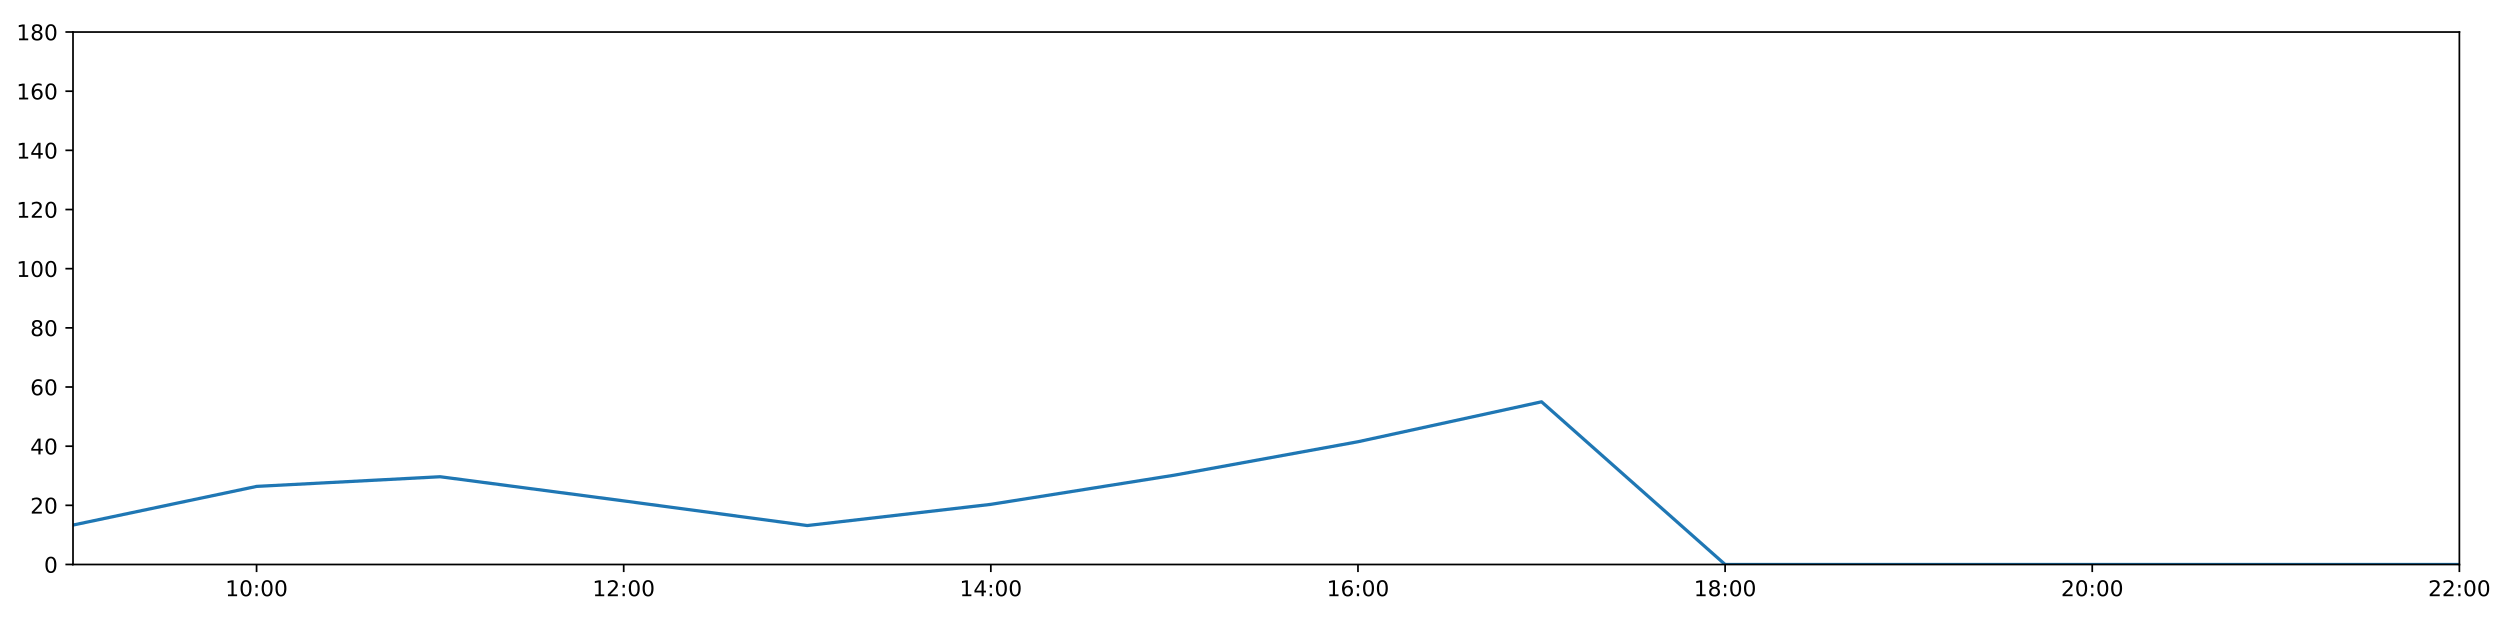
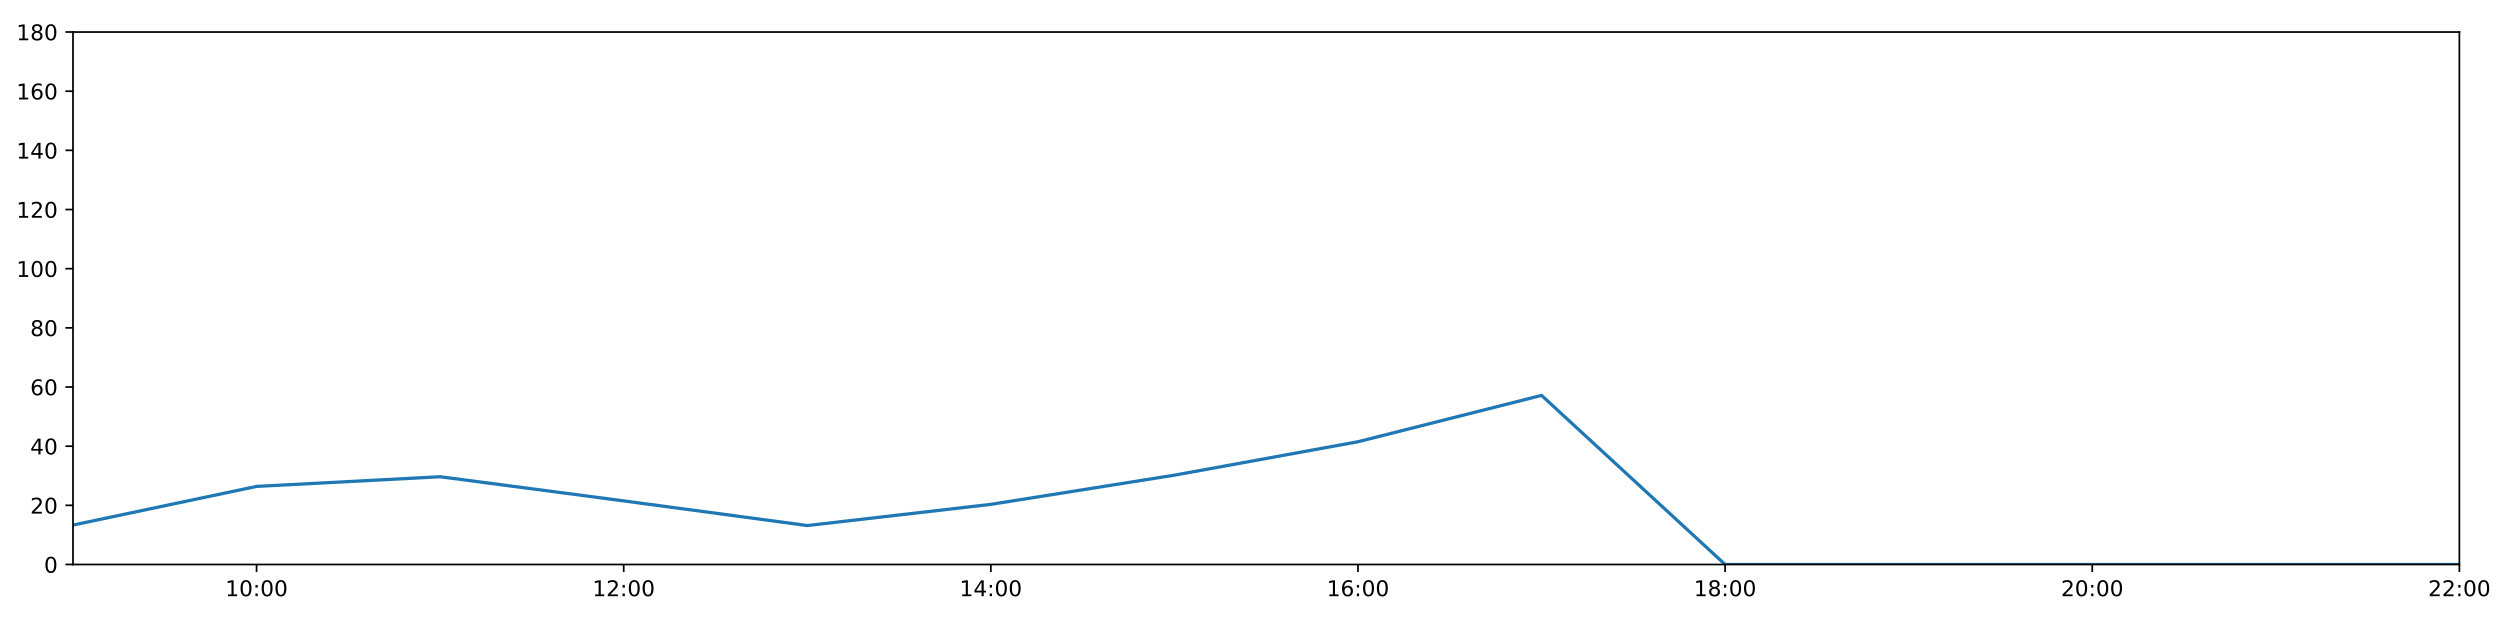
<svg xmlns="http://www.w3.org/2000/svg" xmlns:xlink="http://www.w3.org/1999/xlink" height="288pt" version="1.1" viewBox="0 0 1152 288" width="1152pt">
  <defs>
    <style type="text/css">
*{stroke-linecap:butt;stroke-linejoin:round;}
  </style>
  </defs>
  <g id="figure_1">
    <g id="patch_1">
      <path d="M 0 288  L 1152 288  L 1152 0  L 0 0  z " style="fill:#ffffff;" />
    </g>
    <g id="axes_1">
      <g id="patch_2">
        <path d="M 33.64 260.12  L 1133.28 260.12  L 1133.28 14.76  L 33.64 14.76  z " style="fill:#ffffff;" />
      </g>
      <g id="matplotlib.axis_1">
        <g id="xtick_1">
          <g id="line2d_1">
            <defs>
-               <path d="M 0 0  L 0 3.5  " id="m23954c6fda" style="stroke:#000000;stroke-width:0.8;" />
-             </defs>
-             <g>
-               <use style="stroke:#000000;stroke-width:0.8;" x="118.228" xlink:href="#m23954c6fda" y="260.12" />
+               <path d="M 0 0  L 0 3.5  " id="m8b9dfa1ceb" style="stroke:#000000;stroke-width:0.8;" />
+             </defs>
+             <g>
+               <use style="stroke:#000000;stroke-width:0.8;" x="118.228" xlink:href="#m8b9dfa1ceb" y="260.12" />
            </g>
          </g>
          <g id="text_1">
            <defs>
              <path d="M 12.406 8.297  L 28.516 8.297  L 28.516 63.922  L 10.984 60.406  L 10.984 69.391  L 28.422 72.906  L 38.281 72.906  L 38.281 8.297  L 54.391 8.297  L 54.391 0  L 12.406 0  z " id="DejaVuSans-49" />
              <path d="M 31.781 66.406  Q 24.172 66.406 20.328 58.906  Q 16.5 51.422 16.5 36.375  Q 16.5 21.391 20.328 13.891  Q 24.172 6.391 31.781 6.391  Q 39.453 6.391 43.281 13.891  Q 47.125 21.391 47.125 36.375  Q 47.125 51.422 43.281 58.906  Q 39.453 66.406 31.781 66.406  z M 31.781 74.219  Q 44.047 74.219 50.516 64.516  Q 56.984 54.828 56.984 36.375  Q 56.984 17.969 50.516 8.266  Q 44.047 -1.422 31.781 -1.422  Q 19.531 -1.422 13.062 8.266  Q 6.594 17.969 6.594 36.375  Q 6.594 54.828 13.062 64.516  Q 19.531 74.219 31.781 74.219  z " id="DejaVuSans-48" />
              <path d="M 11.719 12.406  L 22.016 12.406  L 22.016 0  L 11.719 0  z M 11.719 51.703  L 22.016 51.703  L 22.016 39.312  L 11.719 39.312  z " id="DejaVuSans-58" />
            </defs>
            <g transform="translate(103.8183 274.7184)scale(0.1 -0.1)">
              <use xlink:href="#DejaVuSans-49" />
              <use x="63.623" xlink:href="#DejaVuSans-48" />
              <use x="127.246" xlink:href="#DejaVuSans-58" />
              <use x="160.938" xlink:href="#DejaVuSans-48" />
              <use x="224.561" xlink:href="#DejaVuSans-48" />
            </g>
          </g>
        </g>
        <g id="xtick_2">
          <g id="line2d_2">
            <g>
-               <use style="stroke:#000000;stroke-width:0.8;" x="287.403" xlink:href="#m23954c6fda" y="260.12" />
+               <use style="stroke:#000000;stroke-width:0.8;" x="287.403" xlink:href="#m8b9dfa1ceb" y="260.12" />
            </g>
          </g>
          <g id="text_2">
            <defs>
              <path d="M 19.188 8.297  L 53.609 8.297  L 53.609 0  L 7.328 0  L 7.328 8.297  Q 12.938 14.109 22.625 23.891  Q 32.328 33.688 34.812 36.531  Q 39.547 41.844 41.422 45.531  Q 43.312 49.219 43.312 52.781  Q 43.312 58.594 39.234 62.25  Q 35.156 65.922 28.609 65.922  Q 23.969 65.922 18.812 64.312  Q 13.672 62.703 7.812 59.422  L 7.812 69.391  Q 13.766 71.781 18.938 73  Q 24.125 74.219 28.422 74.219  Q 39.75 74.219 46.484 68.547  Q 53.219 62.891 53.219 53.422  Q 53.219 48.922 51.531 44.891  Q 49.859 40.875 45.406 35.406  Q 44.188 33.984 37.641 27.219  Q 31.109 20.453 19.188 8.297  z " id="DejaVuSans-50" />
            </defs>
            <g transform="translate(272.9937 274.7184)scale(0.1 -0.1)">
              <use xlink:href="#DejaVuSans-49" />
              <use x="63.623" xlink:href="#DejaVuSans-50" />
              <use x="127.246" xlink:href="#DejaVuSans-58" />
              <use x="160.938" xlink:href="#DejaVuSans-48" />
              <use x="224.561" xlink:href="#DejaVuSans-48" />
            </g>
          </g>
        </g>
        <g id="xtick_3">
          <g id="line2d_3">
            <g>
-               <use style="stroke:#000000;stroke-width:0.8;" x="456.578" xlink:href="#m23954c6fda" y="260.12" />
+               <use style="stroke:#000000;stroke-width:0.8;" x="456.578" xlink:href="#m8b9dfa1ceb" y="260.12" />
            </g>
          </g>
          <g id="text_3">
            <defs>
              <path d="M 37.797 64.312  L 12.891 25.391  L 37.797 25.391  z M 35.203 72.906  L 47.609 72.906  L 47.609 25.391  L 58.016 25.391  L 58.016 17.188  L 47.609 17.188  L 47.609 0  L 37.797 0  L 37.797 17.188  L 4.891 17.188  L 4.891 26.703  z " id="DejaVuSans-52" />
            </defs>
            <g transform="translate(442.1691 274.7184)scale(0.1 -0.1)">
              <use xlink:href="#DejaVuSans-49" />
              <use x="63.623" xlink:href="#DejaVuSans-52" />
              <use x="127.246" xlink:href="#DejaVuSans-58" />
              <use x="160.938" xlink:href="#DejaVuSans-48" />
              <use x="224.561" xlink:href="#DejaVuSans-48" />
            </g>
          </g>
        </g>
        <g id="xtick_4">
          <g id="line2d_4">
            <g>
-               <use style="stroke:#000000;stroke-width:0.8;" x="625.754" xlink:href="#m23954c6fda" y="260.12" />
+               <use style="stroke:#000000;stroke-width:0.8;" x="625.754" xlink:href="#m8b9dfa1ceb" y="260.12" />
            </g>
          </g>
          <g id="text_4">
            <defs>
              <path d="M 33.016 40.375  Q 26.375 40.375 22.484 35.828  Q 18.609 31.297 18.609 23.391  Q 18.609 15.531 22.484 10.953  Q 26.375 6.391 33.016 6.391  Q 39.656 6.391 43.531 10.953  Q 47.406 15.531 47.406 23.391  Q 47.406 31.297 43.531 35.828  Q 39.656 40.375 33.016 40.375  z M 52.594 71.297  L 52.594 62.312  Q 48.875 64.062 45.094 64.984  Q 41.312 65.922 37.594 65.922  Q 27.828 65.922 22.672 59.328  Q 17.531 52.734 16.797 39.406  Q 19.672 43.656 24.016 45.922  Q 28.375 48.188 33.594 48.188  Q 44.578 48.188 50.953 41.516  Q 57.328 34.859 57.328 23.391  Q 57.328 12.156 50.688 5.359  Q 44.047 -1.422 33.016 -1.422  Q 20.359 -1.422 13.672 8.266  Q 6.984 17.969 6.984 36.375  Q 6.984 53.656 15.188 63.938  Q 23.391 74.219 37.203 74.219  Q 40.922 74.219 44.703 73.484  Q 48.484 72.75 52.594 71.297  z " id="DejaVuSans-54" />
            </defs>
            <g transform="translate(611.3445 274.7184)scale(0.1 -0.1)">
              <use xlink:href="#DejaVuSans-49" />
              <use x="63.623" xlink:href="#DejaVuSans-54" />
              <use x="127.246" xlink:href="#DejaVuSans-58" />
              <use x="160.938" xlink:href="#DejaVuSans-48" />
              <use x="224.561" xlink:href="#DejaVuSans-48" />
            </g>
          </g>
        </g>
        <g id="xtick_5">
          <g id="line2d_5">
            <g>
-               <use style="stroke:#000000;stroke-width:0.8;" x="794.929" xlink:href="#m23954c6fda" y="260.12" />
+               <use style="stroke:#000000;stroke-width:0.8;" x="794.929" xlink:href="#m8b9dfa1ceb" y="260.12" />
            </g>
          </g>
          <g id="text_5">
            <defs>
              <path d="M 31.781 34.625  Q 24.75 34.625 20.719 30.859  Q 16.703 27.094 16.703 20.516  Q 16.703 13.922 20.719 10.156  Q 24.75 6.391 31.781 6.391  Q 38.812 6.391 42.859 10.172  Q 46.922 13.969 46.922 20.516  Q 46.922 27.094 42.891 30.859  Q 38.875 34.625 31.781 34.625  z M 21.922 38.812  Q 15.578 40.375 12.031 44.719  Q 8.5 49.078 8.5 55.328  Q 8.5 64.062 14.719 69.141  Q 20.953 74.219 31.781 74.219  Q 42.672 74.219 48.875 69.141  Q 55.078 64.062 55.078 55.328  Q 55.078 49.078 51.531 44.719  Q 48 40.375 41.703 38.812  Q 48.828 37.156 52.797 32.312  Q 56.781 27.484 56.781 20.516  Q 56.781 9.906 50.312 4.234  Q 43.844 -1.422 31.781 -1.422  Q 19.734 -1.422 13.25 4.234  Q 6.781 9.906 6.781 20.516  Q 6.781 27.484 10.781 32.312  Q 14.797 37.156 21.922 38.812  z M 18.312 54.391  Q 18.312 48.734 21.844 45.562  Q 25.391 42.391 31.781 42.391  Q 38.141 42.391 41.719 45.562  Q 45.312 48.734 45.312 54.391  Q 45.312 60.062 41.719 63.234  Q 38.141 66.406 31.781 66.406  Q 25.391 66.406 21.844 63.234  Q 18.312 60.062 18.312 54.391  z " id="DejaVuSans-56" />
            </defs>
            <g transform="translate(780.5199 274.7184)scale(0.1 -0.1)">
              <use xlink:href="#DejaVuSans-49" />
              <use x="63.623" xlink:href="#DejaVuSans-56" />
              <use x="127.246" xlink:href="#DejaVuSans-58" />
              <use x="160.938" xlink:href="#DejaVuSans-48" />
              <use x="224.561" xlink:href="#DejaVuSans-48" />
            </g>
          </g>
        </g>
        <g id="xtick_6">
          <g id="line2d_6">
            <g>
-               <use style="stroke:#000000;stroke-width:0.8;" x="964.105" xlink:href="#m23954c6fda" y="260.12" />
+               <use style="stroke:#000000;stroke-width:0.8;" x="964.105" xlink:href="#m8b9dfa1ceb" y="260.12" />
            </g>
          </g>
          <g id="text_6">
            <g transform="translate(949.6952 274.7184)scale(0.1 -0.1)">
              <use xlink:href="#DejaVuSans-50" />
              <use x="63.623" xlink:href="#DejaVuSans-48" />
              <use x="127.246" xlink:href="#DejaVuSans-58" />
              <use x="160.938" xlink:href="#DejaVuSans-48" />
              <use x="224.561" xlink:href="#DejaVuSans-48" />
            </g>
          </g>
        </g>
        <g id="xtick_7">
          <g id="line2d_7">
            <g>
-               <use style="stroke:#000000;stroke-width:0.8;" x="1133.28" xlink:href="#m23954c6fda" y="260.12" />
+               <use style="stroke:#000000;stroke-width:0.8;" x="1133.28" xlink:href="#m8b9dfa1ceb" y="260.12" />
            </g>
          </g>
          <g id="text_7">
            <g transform="translate(1118.871 274.7184)scale(0.1 -0.1)">
              <use xlink:href="#DejaVuSans-50" />
              <use x="63.623" xlink:href="#DejaVuSans-50" />
              <use x="127.246" xlink:href="#DejaVuSans-58" />
              <use x="160.938" xlink:href="#DejaVuSans-48" />
              <use x="224.561" xlink:href="#DejaVuSans-48" />
            </g>
          </g>
        </g>
      </g>
      <g id="matplotlib.axis_2">
        <g id="ytick_1">
          <g id="line2d_8">
            <defs>
-               <path d="M 0 0  L -3.5 0  " id="mbca9835282" style="stroke:#000000;stroke-width:0.8;" />
-             </defs>
-             <g>
-               <use style="stroke:#000000;stroke-width:0.8;" x="33.64" xlink:href="#mbca9835282" y="260.12" />
+               <path d="M 0 0  L -3.5 0  " id="mf42d78b697" style="stroke:#000000;stroke-width:0.8;" />
+             </defs>
+             <g>
+               <use style="stroke:#000000;stroke-width:0.8;" x="33.64" xlink:href="#mf42d78b697" y="260.12" />
            </g>
          </g>
          <g id="text_8">
            <g transform="translate(20.2775 263.9192)scale(0.1 -0.1)">
              <use xlink:href="#DejaVuSans-48" />
            </g>
          </g>
        </g>
        <g id="ytick_2">
          <g id="line2d_9">
            <g>
-               <use style="stroke:#000000;stroke-width:0.8;" x="33.64" xlink:href="#mbca9835282" y="232.858" />
+               <use style="stroke:#000000;stroke-width:0.8;" x="33.64" xlink:href="#mf42d78b697" y="232.858" />
            </g>
          </g>
          <g id="text_9">
            <g transform="translate(13.915 236.657)scale(0.1 -0.1)">
              <use xlink:href="#DejaVuSans-50" />
              <use x="63.623" xlink:href="#DejaVuSans-48" />
            </g>
          </g>
        </g>
        <g id="ytick_3">
          <g id="line2d_10">
            <g>
-               <use style="stroke:#000000;stroke-width:0.8;" x="33.64" xlink:href="#mbca9835282" y="205.596" />
+               <use style="stroke:#000000;stroke-width:0.8;" x="33.64" xlink:href="#mf42d78b697" y="205.596" />
            </g>
          </g>
          <g id="text_10">
            <g transform="translate(13.915 209.3948)scale(0.1 -0.1)">
              <use xlink:href="#DejaVuSans-52" />
              <use x="63.623" xlink:href="#DejaVuSans-48" />
            </g>
          </g>
        </g>
        <g id="ytick_4">
          <g id="line2d_11">
            <g>
-               <use style="stroke:#000000;stroke-width:0.8;" x="33.64" xlink:href="#mbca9835282" y="178.333" />
+               <use style="stroke:#000000;stroke-width:0.8;" x="33.64" xlink:href="#mf42d78b697" y="178.333" />
            </g>
          </g>
          <g id="text_11">
            <g transform="translate(13.915 182.1326)scale(0.1 -0.1)">
              <use xlink:href="#DejaVuSans-54" />
              <use x="63.623" xlink:href="#DejaVuSans-48" />
            </g>
          </g>
        </g>
        <g id="ytick_5">
          <g id="line2d_12">
            <g>
-               <use style="stroke:#000000;stroke-width:0.8;" x="33.64" xlink:href="#mbca9835282" y="151.071" />
+               <use style="stroke:#000000;stroke-width:0.8;" x="33.64" xlink:href="#mf42d78b697" y="151.071" />
            </g>
          </g>
          <g id="text_12">
            <g transform="translate(13.915 154.8703)scale(0.1 -0.1)">
              <use xlink:href="#DejaVuSans-56" />
              <use x="63.623" xlink:href="#DejaVuSans-48" />
            </g>
          </g>
        </g>
        <g id="ytick_6">
          <g id="line2d_13">
            <g>
-               <use style="stroke:#000000;stroke-width:0.8;" x="33.64" xlink:href="#mbca9835282" y="123.809" />
+               <use style="stroke:#000000;stroke-width:0.8;" x="33.64" xlink:href="#mf42d78b697" y="123.809" />
            </g>
          </g>
          <g id="text_13">
            <g transform="translate(7.5525 127.6081)scale(0.1 -0.1)">
              <use xlink:href="#DejaVuSans-49" />
              <use x="63.623" xlink:href="#DejaVuSans-48" />
              <use x="127.246" xlink:href="#DejaVuSans-48" />
            </g>
          </g>
        </g>
        <g id="ytick_7">
          <g id="line2d_14">
            <g>
-               <use style="stroke:#000000;stroke-width:0.8;" x="33.64" xlink:href="#mbca9835282" y="96.547" />
+               <use style="stroke:#000000;stroke-width:0.8;" x="33.64" xlink:href="#mf42d78b697" y="96.547" />
            </g>
          </g>
          <g id="text_14">
            <g transform="translate(7.5525 100.3459)scale(0.1 -0.1)">
              <use xlink:href="#DejaVuSans-49" />
              <use x="63.623" xlink:href="#DejaVuSans-50" />
              <use x="127.246" xlink:href="#DejaVuSans-48" />
            </g>
          </g>
        </g>
        <g id="ytick_8">
          <g id="line2d_15">
            <g>
-               <use style="stroke:#000000;stroke-width:0.8;" x="33.64" xlink:href="#mbca9835282" y="69.284" />
+               <use style="stroke:#000000;stroke-width:0.8;" x="33.64" xlink:href="#mf42d78b697" y="69.284" />
            </g>
          </g>
          <g id="text_15">
            <g transform="translate(7.5525 73.08366)scale(0.1 -0.1)">
              <use xlink:href="#DejaVuSans-49" />
              <use x="63.623" xlink:href="#DejaVuSans-52" />
              <use x="127.246" xlink:href="#DejaVuSans-48" />
            </g>
          </g>
        </g>
        <g id="ytick_9">
          <g id="line2d_16">
            <g>
-               <use style="stroke:#000000;stroke-width:0.8;" x="33.64" xlink:href="#mbca9835282" y="42.022" />
+               <use style="stroke:#000000;stroke-width:0.8;" x="33.64" xlink:href="#mf42d78b697" y="42.022" />
            </g>
          </g>
          <g id="text_16">
            <g transform="translate(7.5525 45.82144)scale(0.1 -0.1)">
              <use xlink:href="#DejaVuSans-49" />
              <use x="63.623" xlink:href="#DejaVuSans-54" />
              <use x="127.246" xlink:href="#DejaVuSans-48" />
            </g>
          </g>
        </g>
        <g id="ytick_10">
          <g id="line2d_17">
            <g>
-               <use style="stroke:#000000;stroke-width:0.8;" x="33.64" xlink:href="#mbca9835282" y="14.76" />
+               <use style="stroke:#000000;stroke-width:0.8;" x="33.64" xlink:href="#mf42d78b697" y="14.76" />
            </g>
          </g>
          <g id="text_17">
            <g transform="translate(7.5525 18.55922)scale(0.1 -0.1)">
              <use xlink:href="#DejaVuSans-49" />
              <use x="63.623" xlink:href="#DejaVuSans-56" />
              <use x="127.246" xlink:href="#DejaVuSans-48" />
            </g>
          </g>
        </g>
      </g>
      <g id="line2d_18">
-         <path clip-path="url(#pa40e59123f)" d="M 33.64 241.945  L 118.228 224.134  L 202.815 219.681  L 287.403 230.813  L 371.991 242.172  L 456.578 232.403  L 541.166 218.954  L 625.754 203.551  L 710.342 185.149  L 794.929 260.12  L 879.517 260.12  L 964.105 260.12  L 1048.692 260.12  L 1133.28 260.12  " style="fill:none;stroke:#1f77b4;stroke-linecap:square;stroke-width:1.5;" />
+         <path clip-path="url(#p39b2871cc0)" d="M 33.64 241.945  L 118.228 224.134  L 202.815 219.681  L 287.403 230.813  L 371.991 242.172  L 456.578 232.403  L 541.166 218.954  L 625.754 203.551  L 710.342 182.195  L 794.929 260.12  L 879.517 260.12  L 964.105 260.12  L 1048.692 260.12  L 1133.28 260.12  " style="fill:none;stroke:#1f77b4;stroke-linecap:square;stroke-width:1.5;" />
      </g>
      <g id="patch_3">
        <path d="M 33.64 260.12  L 33.64 14.76  " style="fill:none;stroke:#000000;stroke-linecap:square;stroke-linejoin:miter;stroke-width:0.8;" />
      </g>
      <g id="patch_4">
        <path d="M 1133.28 260.12  L 1133.28 14.76  " style="fill:none;stroke:#000000;stroke-linecap:square;stroke-linejoin:miter;stroke-width:0.8;" />
      </g>
      <g id="patch_5">
        <path d="M 33.64 260.12  L 1133.28 260.12  " style="fill:none;stroke:#000000;stroke-linecap:square;stroke-linejoin:miter;stroke-width:0.8;" />
      </g>
      <g id="patch_6">
        <path d="M 33.64 14.76  L 1133.28 14.76  " style="fill:none;stroke:#000000;stroke-linecap:square;stroke-linejoin:miter;stroke-width:0.8;" />
      </g>
    </g>
  </g>
  <defs>
-     <clipPath id="pa40e59123f">
+     <clipPath id="p39b2871cc0">
      <rect height="245.36" width="1099.64" x="33.64" y="14.76" />
    </clipPath>
  </defs>
</svg>
